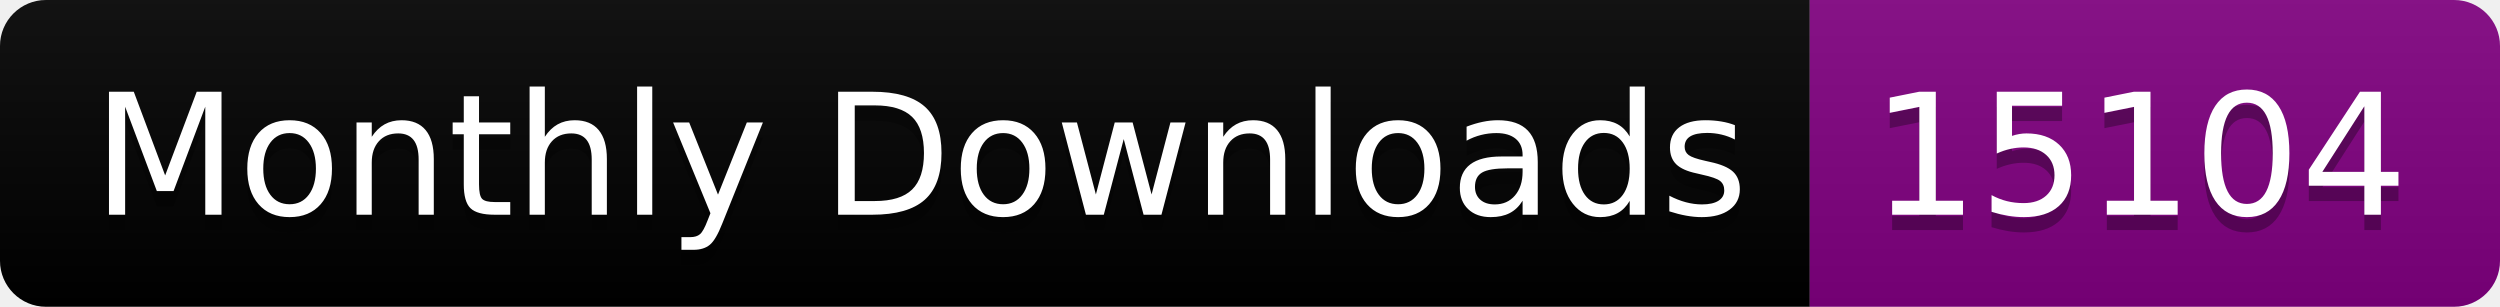
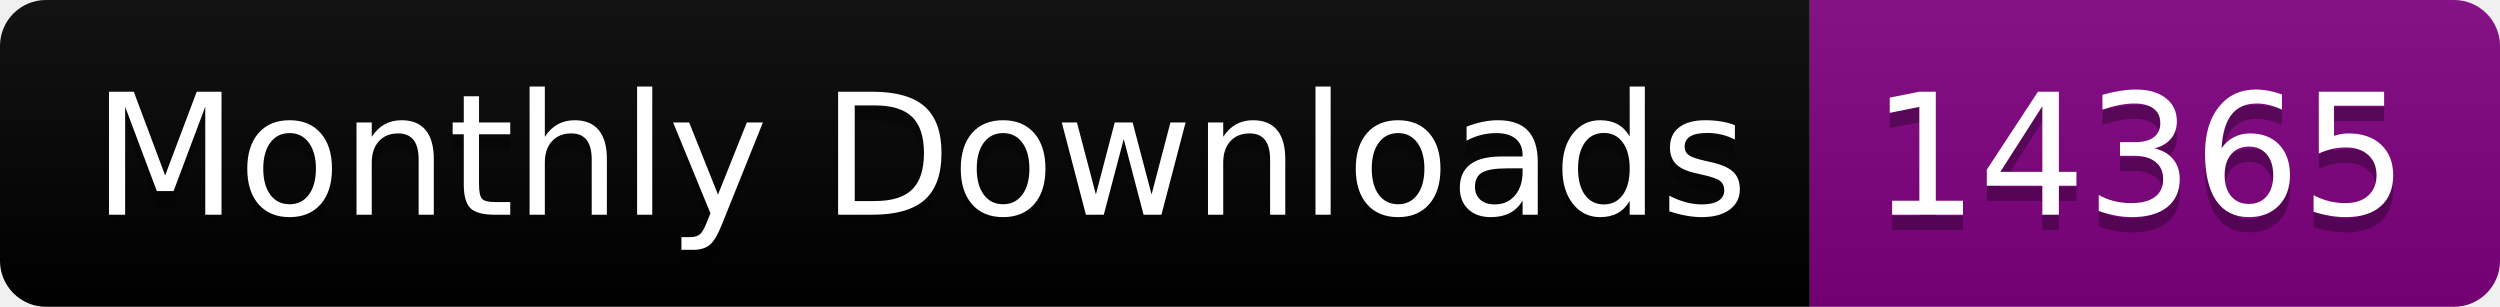
<svg xmlns="http://www.w3.org/2000/svg" width="163.0" height="20">
  <linearGradient id="smooth" x2="0" y2="100%">
    <stop offset="0" stop-color="#bbb" stop-opacity=".1" />
    <stop offset="1" stop-opacity=".1" />
  </linearGradient>
  <clipPath id="round">
    <rect width="163.0" height="20" rx="3" fill="#fff" />
  </clipPath>
  <g clip-path="url(#round)">
    <rect width="118.0" height="20" fill="black" />
    <rect x="118.0" width="45.0" height="20" fill="purple" />
    <rect width="163.0" height="20" fill="url(#smooth)" />
  </g>
  <g fill="#fff" text-anchor="middle" font-family="DejaVu Sans,Verdana,Geneva,sans-serif" font-size="110">
    <text x="600.0" y="150" fill="#010101" fill-opacity=".3" transform="scale(0.1)" textLength="1080.0" lengthAdjust="spacing">Monthly Downloads</text>
    <text x="600.0" y="140" transform="scale(0.1)" textLength="1080.0" lengthAdjust="spacing">Monthly Downloads</text>
-     <text x="1395.0" y="150" fill="#010101" fill-opacity=".3" transform="scale(0.1)" textLength="350.0" lengthAdjust="spacing">15104</text>
-     <text x="1395.0" y="140" transform="scale(0.1)" textLength="350.0" lengthAdjust="spacing">15104</text>
+     <text x="1395.0" y="150" fill="#010101" fill-opacity=".3" transform="scale(0.1)" textLength="350.0" lengthAdjust="spacing">14365</text>
+     <text x="1395.0" y="140" transform="scale(0.1)" textLength="350.0" lengthAdjust="spacing">14365</text>
  </g>
</svg>
